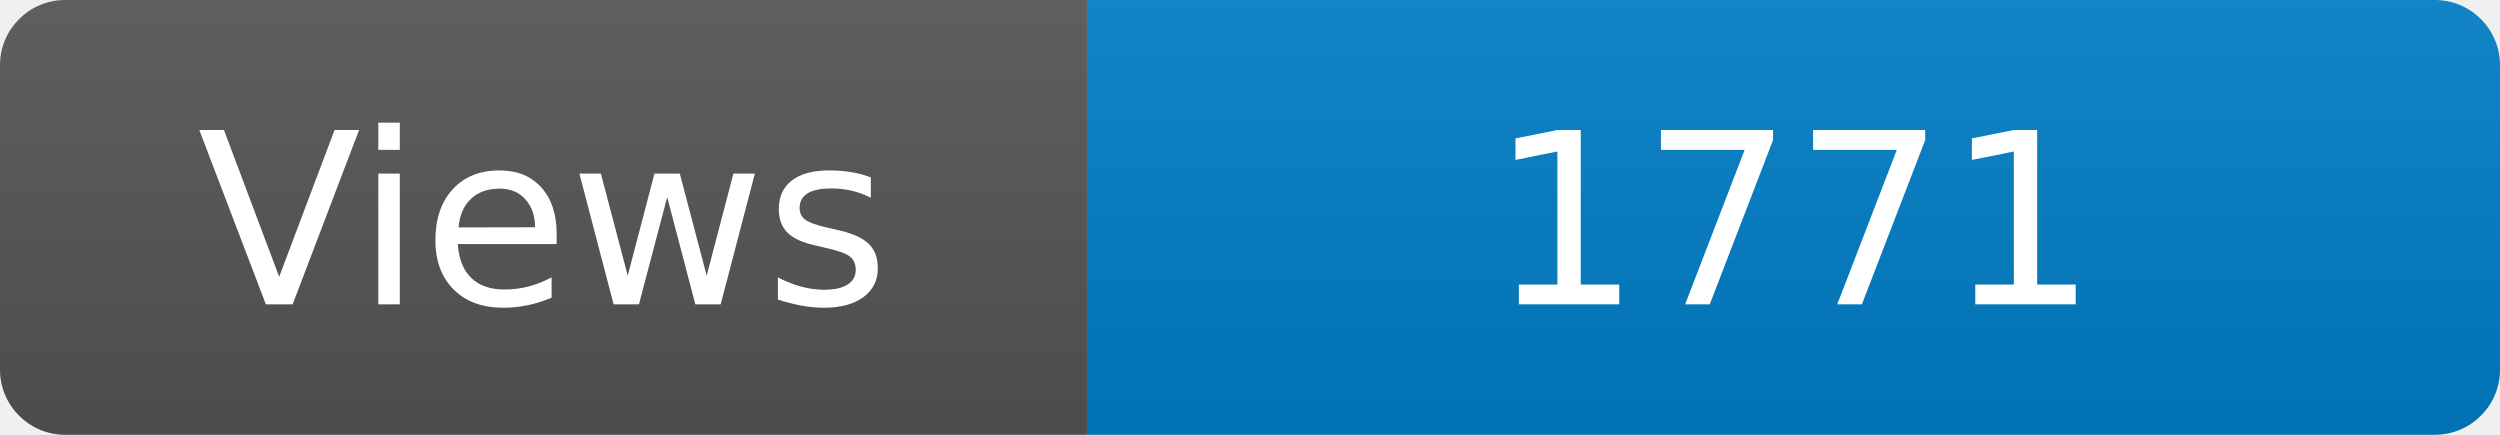
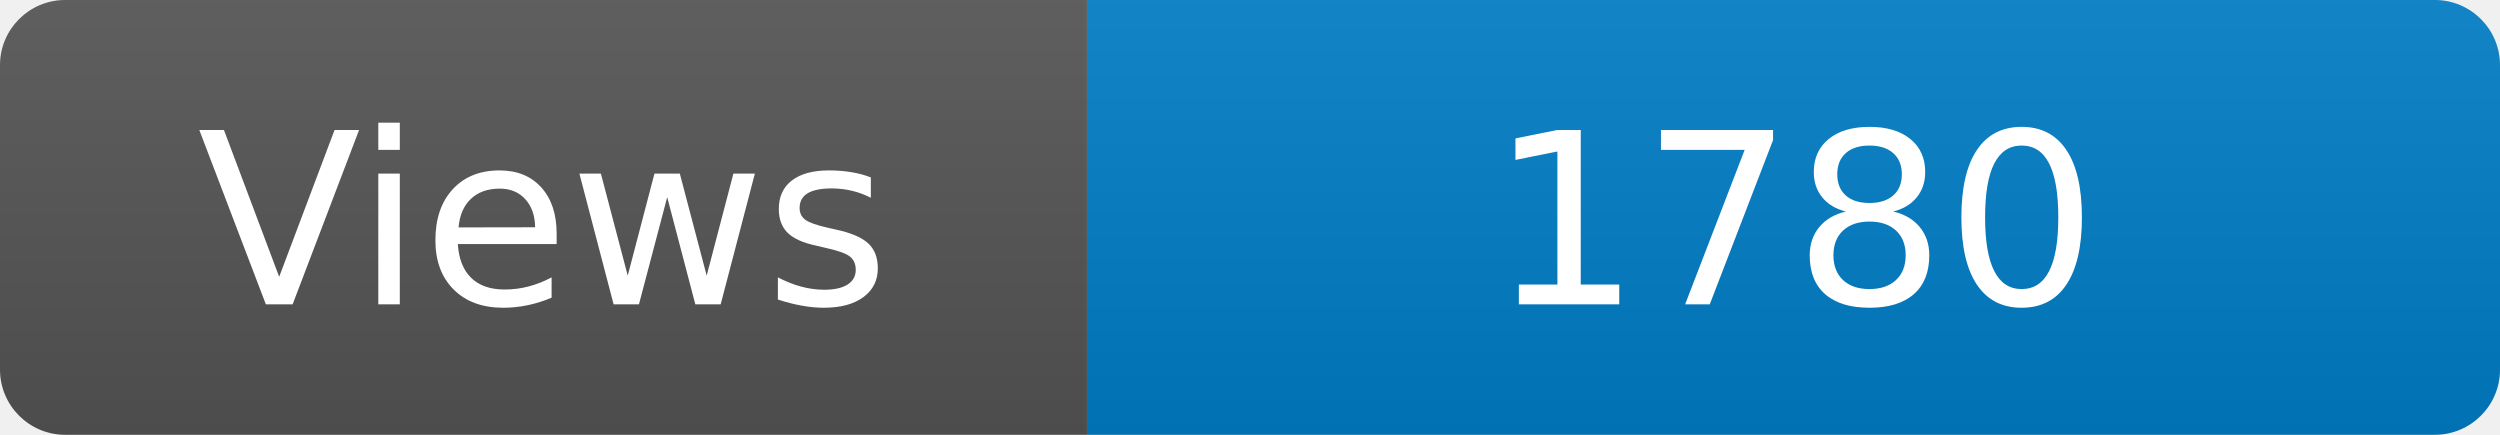
<svg xmlns="http://www.w3.org/2000/svg" width="115" height="20" role="img" aria-label="Maintained?: yes">
  <linearGradient id="s" x2="0" y2="100%">
    <stop offset="0" stop-color="#bbb" stop-opacity=".1" />
    <stop offset="1" stop-opacity=".1" />
  </linearGradient>
  <clipPath id="r">
    <rect width="115" height="20" rx="3" fill="#fff" />
  </clipPath>
  <g clip-path="url(#r)">
    <rect width="50" height="20" fill="#555" />
    <rect x="50" width="160" height="20" fill="#007ec6" />
    <rect width="115" height="20" fill="url(#s)" />
  </g>
  <g fill="#fff" text-anchor="middle" font-family="Verdana,Geneva,DejaVu Sans,sans-serif" font-size="110">
    <text x="250" y="140" transform="scale(.1)" fill="#fff">Views</text>
-     <text x="825" y="140" transform="scale(.1)" fill="#fff">1771</text>
+     <text x="825" y="140" transform="scale(.1)" fill="#fff">1780</text>
  </g>
</svg>
